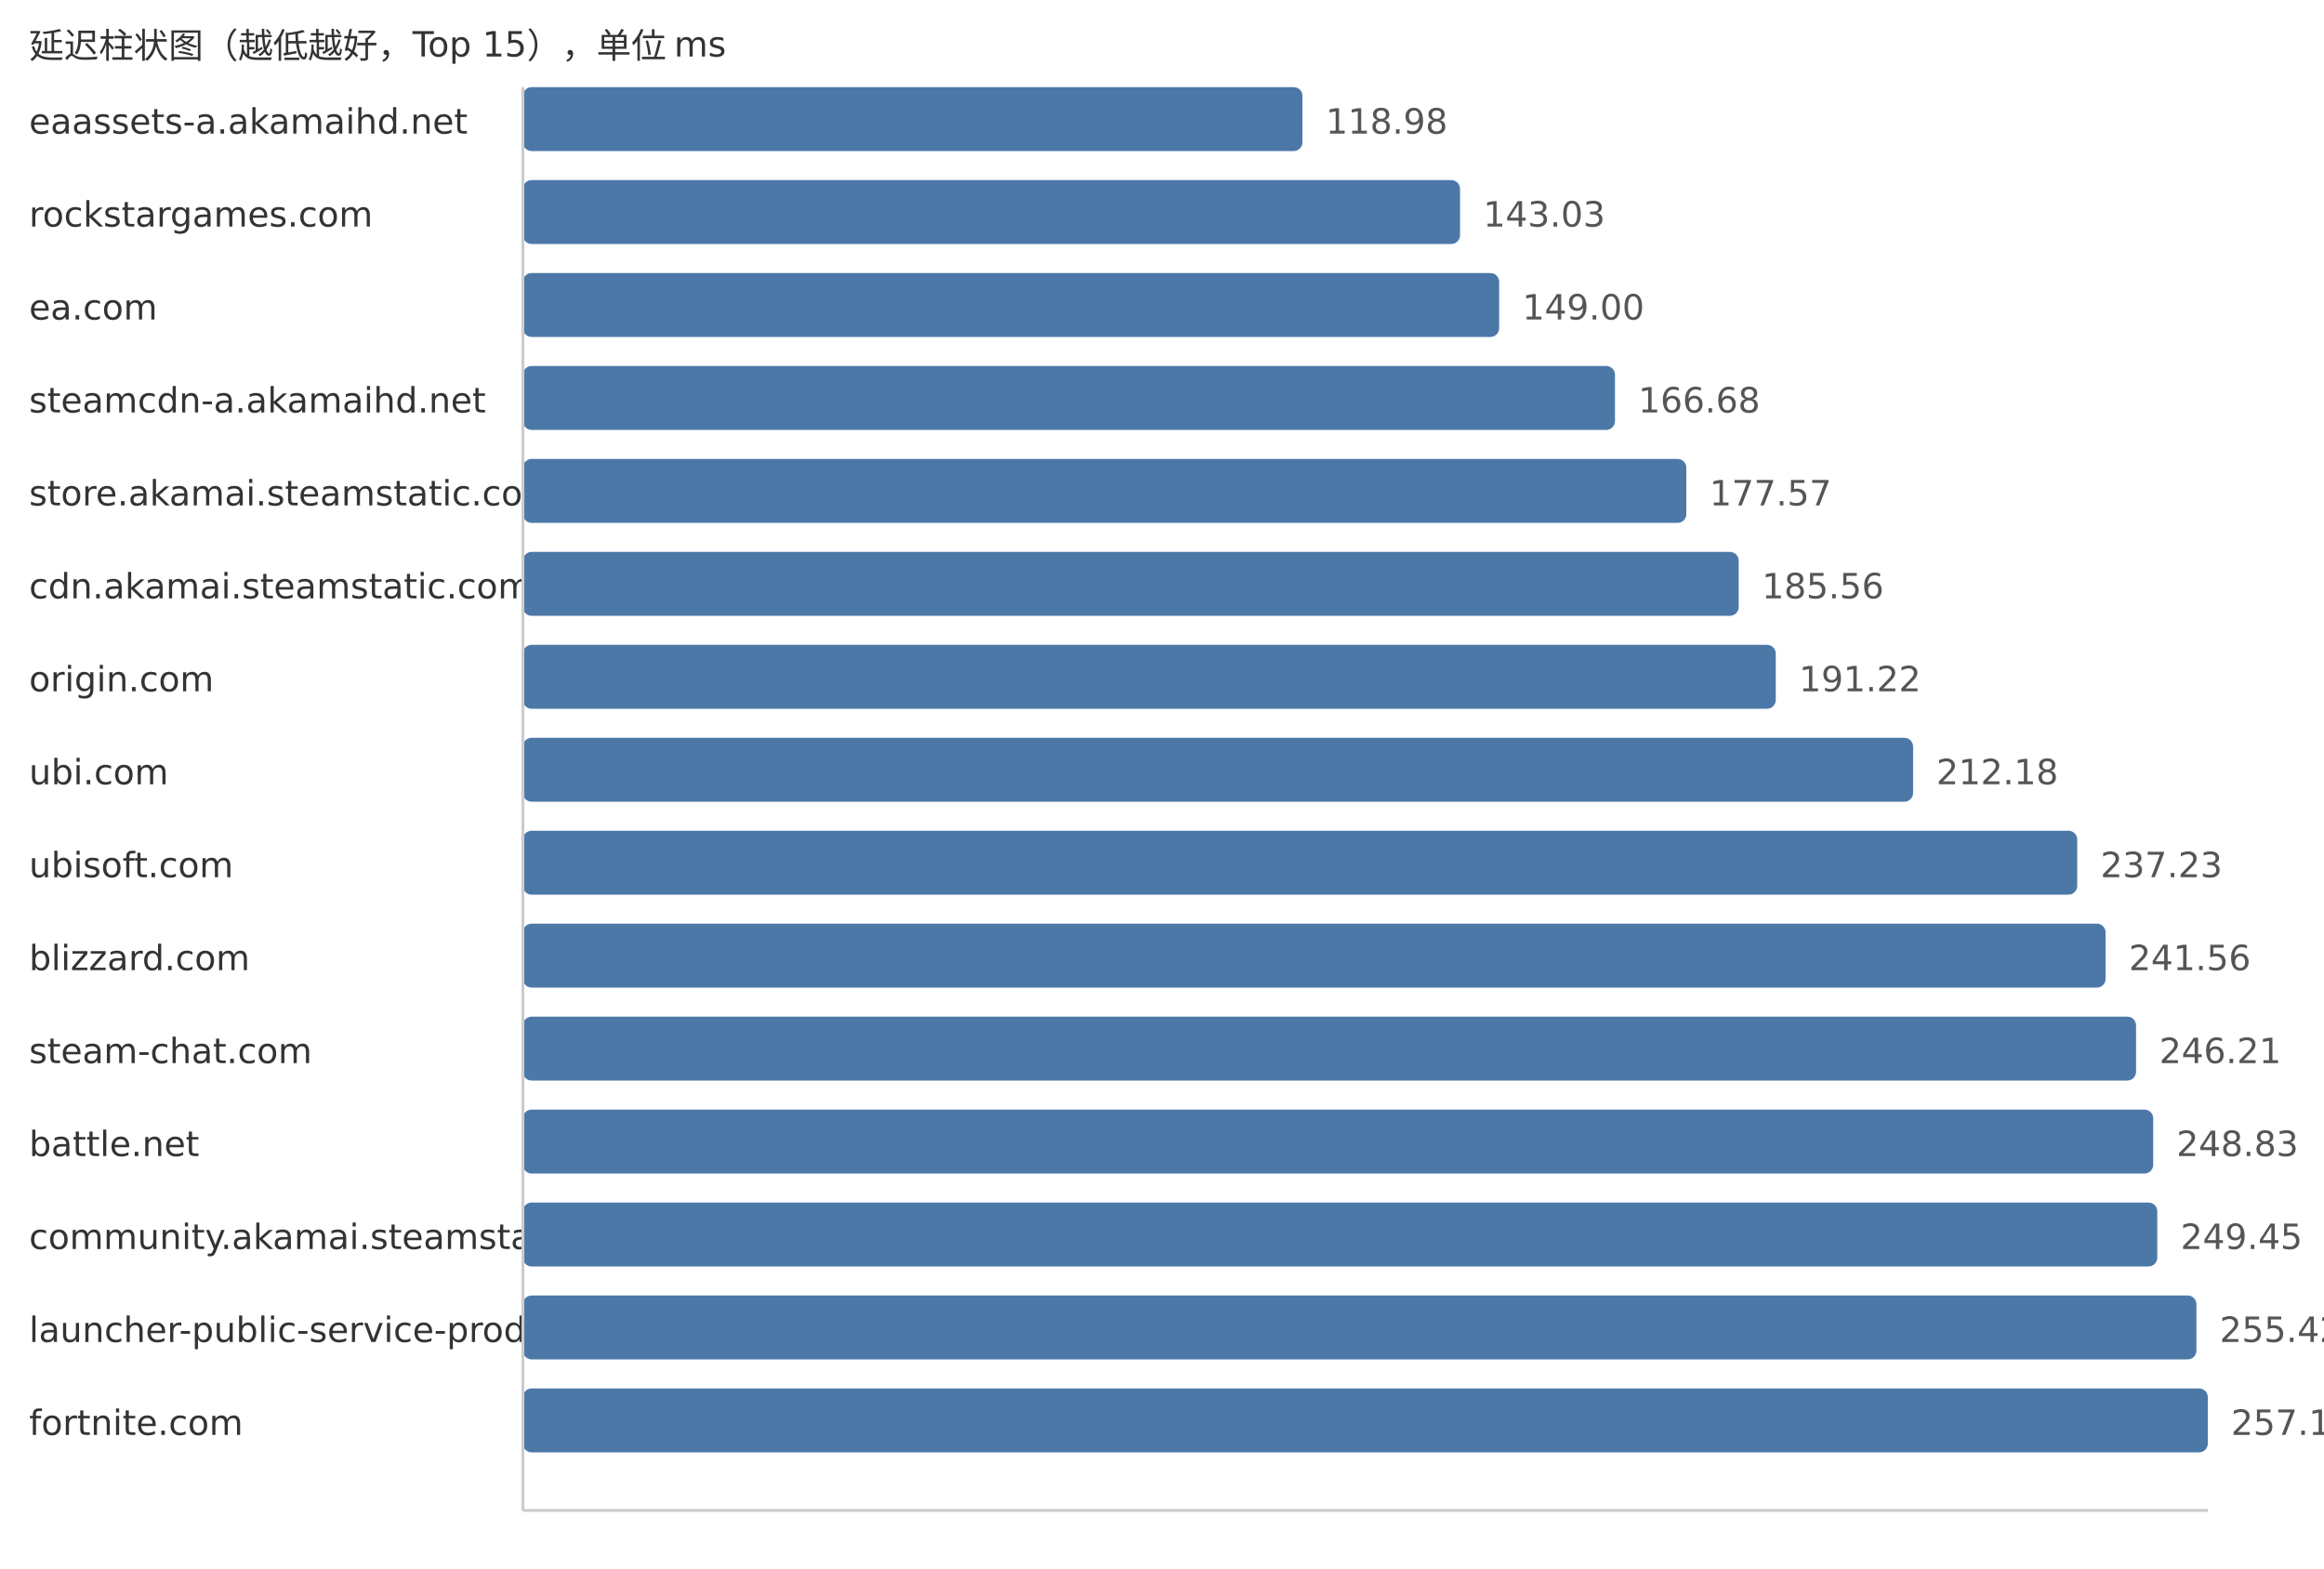
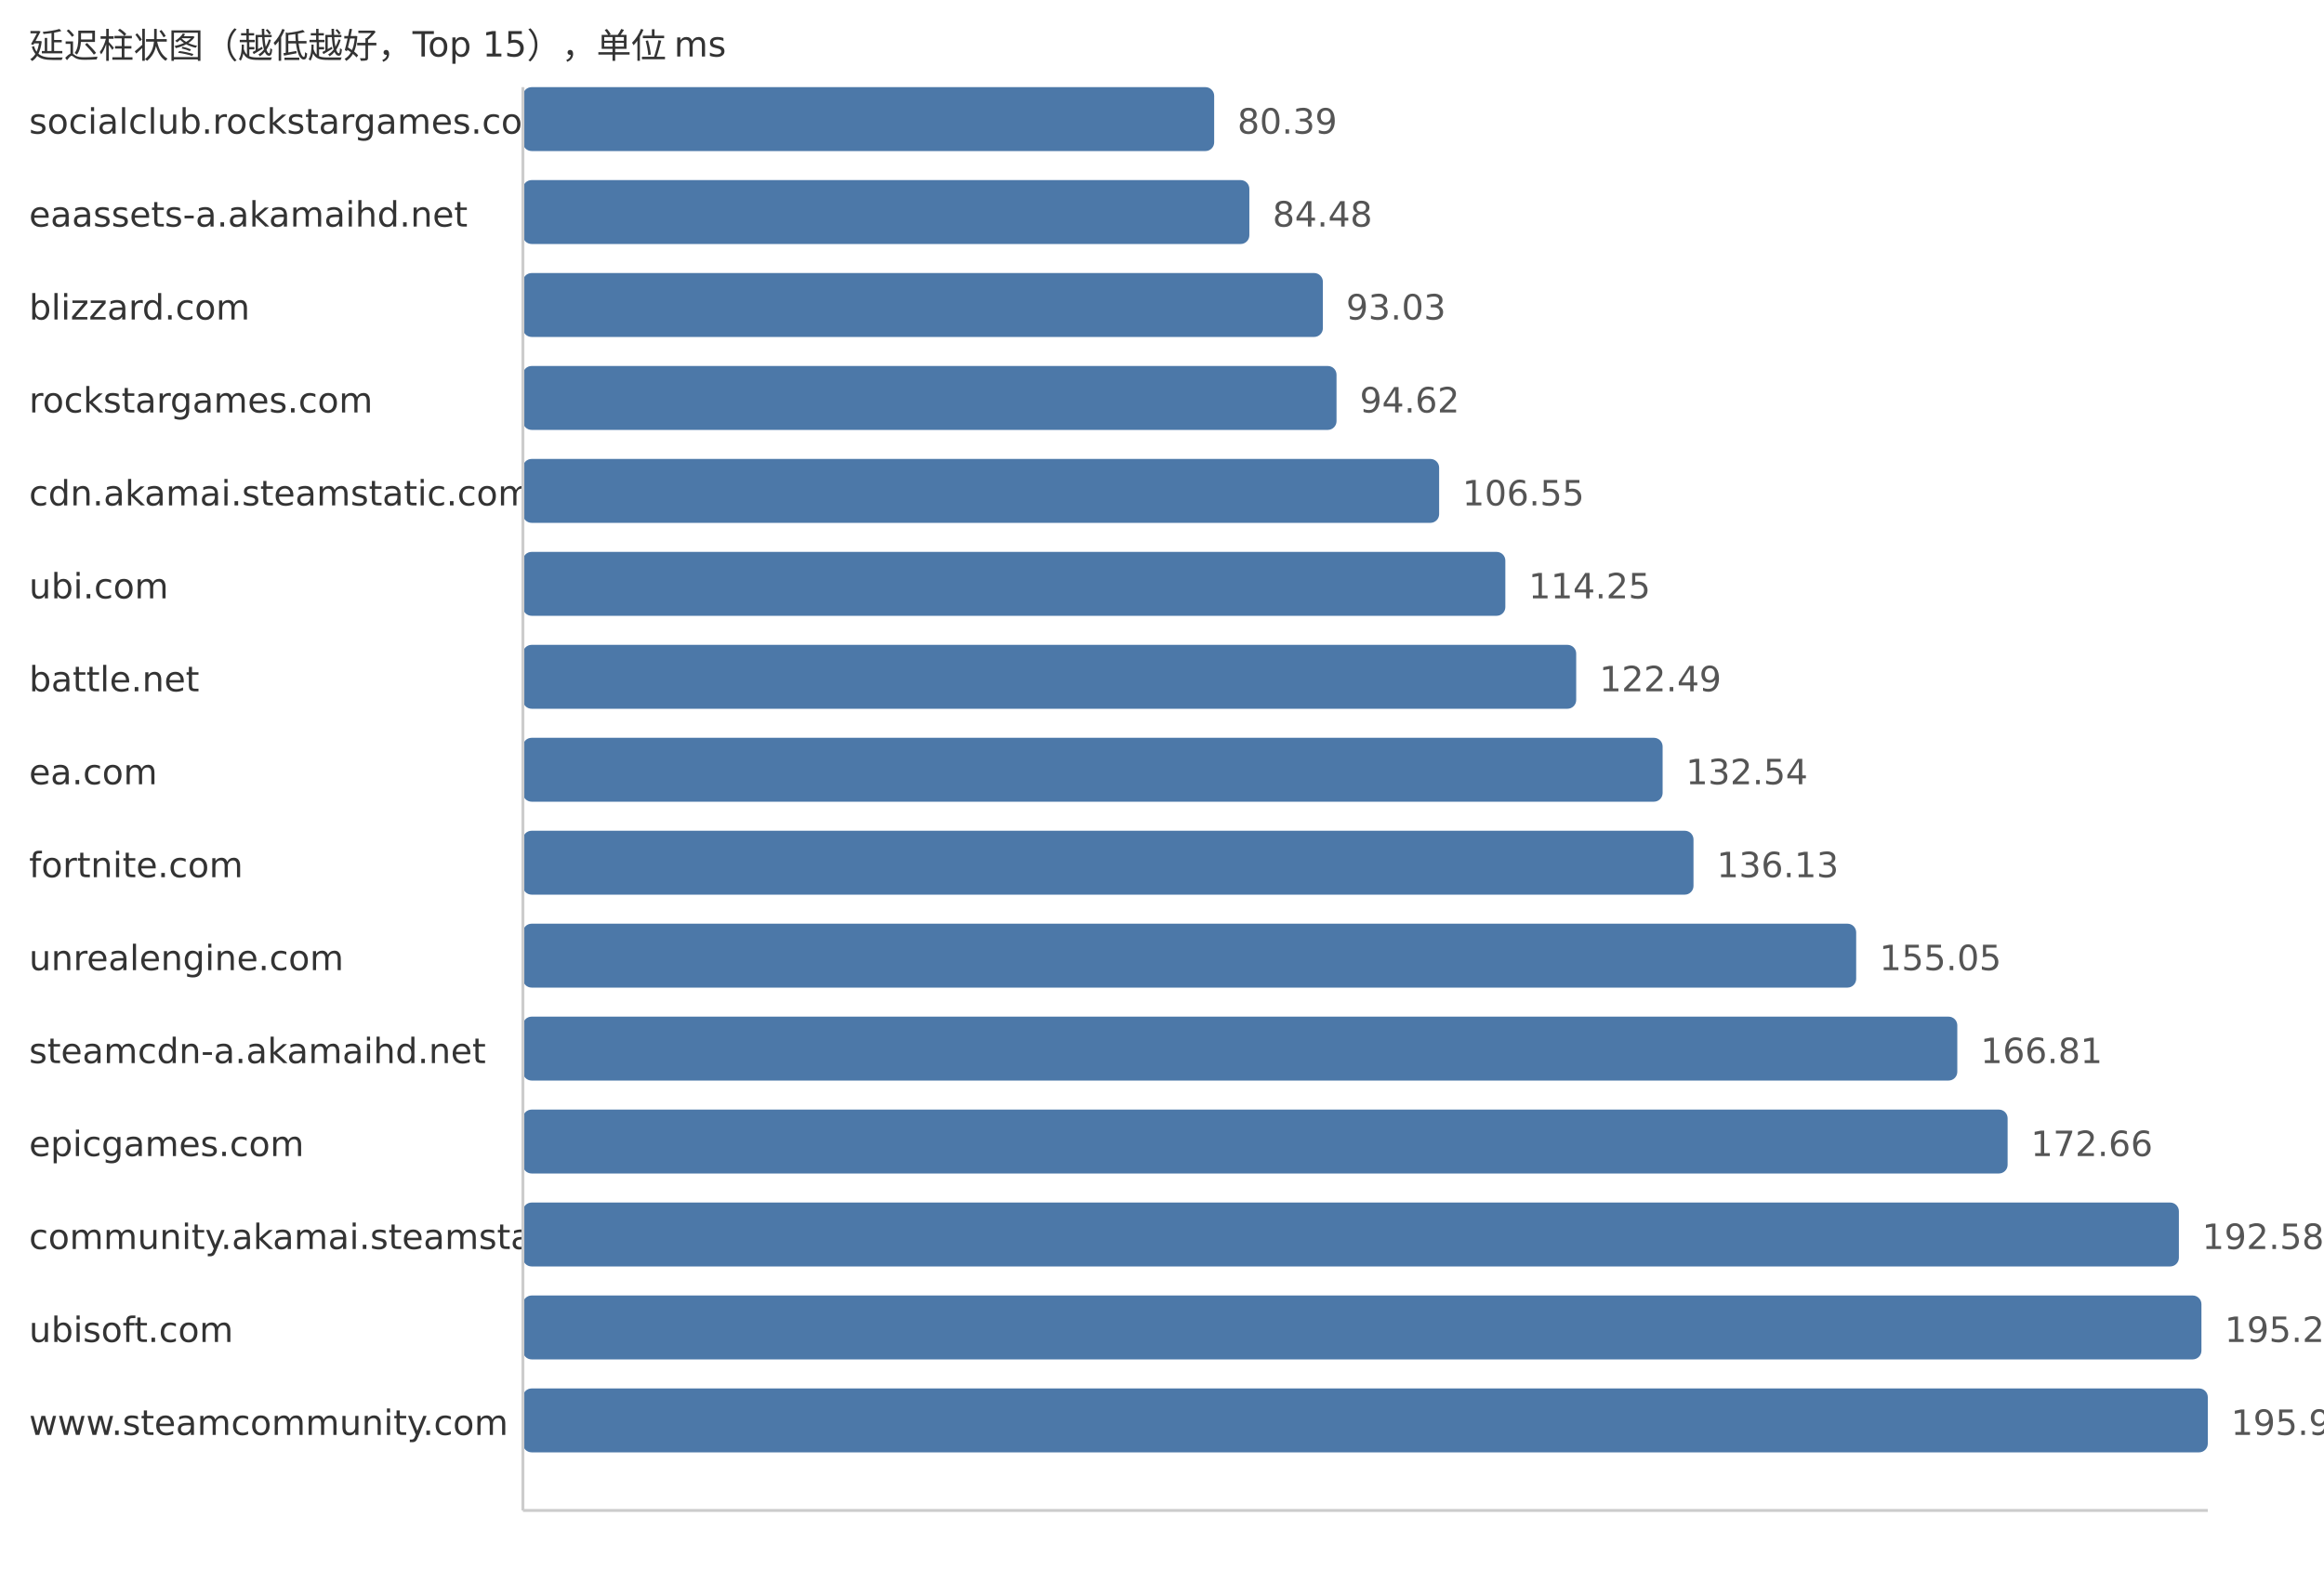
<svg xmlns="http://www.w3.org/2000/svg" width="800" height="540">
  <style> .label{font-family:DejaVu Sans,Verdana,Geneva,sans-serif;font-size:12px;fill:#333} .value{font-family:DejaVu Sans,Verdana,Geneva,sans-serif;font-size:12px;fill:#555} </style>
  <text x="10" y="20" class="label">延迟柱状图（越低越好，Top 15），单位 ms</text>
-   <text x="10" y="46" class="label">eaassets-a.akamaihd.net</text>
-   <rect x="180" y="30" width="268.35" height="22" fill="#4c78a8" rx="3" />
-   <text x="456.35" y="46" class="value">118.98</text>
-   <text x="10" y="78" class="label">rockstargames.com</text>
-   <rect x="180" y="62" width="322.59" height="22" fill="#4c78a8" rx="3" />
-   <text x="510.59" y="78" class="value">143.03</text>
-   <text x="10" y="110" class="label">ea.com</text>
-   <rect x="180" y="94" width="336.06" height="22" fill="#4c78a8" rx="3" />
-   <text x="524.06" y="110" class="value">149.00</text>
-   <text x="10" y="142" class="label">steamcdn-a.akamaihd.net</text>
-   <rect x="180" y="126" width="375.93" height="22" fill="#4c78a8" rx="3" />
-   <text x="563.93" y="142" class="value">166.68</text>
-   <text x="10" y="174" class="label">store.akamai.steamstatic.com</text>
-   <rect x="180" y="158" width="400.49" height="22" fill="#4c78a8" rx="3" />
-   <text x="588.49" y="174" class="value">177.57</text>
-   <text x="10" y="206" class="label">cdn.akamai.steamstatic.com</text>
-   <rect x="180" y="190" width="418.51" height="22" fill="#4c78a8" rx="3" />
-   <text x="606.51" y="206" class="value">185.56</text>
-   <text x="10" y="238" class="label">origin.com</text>
-   <rect x="180" y="222" width="431.28" height="22" fill="#4c78a8" rx="3" />
-   <text x="619.28" y="238" class="value">191.22</text>
-   <text x="10" y="270" class="label">ubi.com</text>
-   <rect x="180" y="254" width="478.55" height="22" fill="#4c78a8" rx="3" />
-   <text x="666.55" y="270" class="value">212.18</text>
-   <text x="10" y="302" class="label">ubisoft.com</text>
-   <rect x="180" y="286" width="535.05" height="22" fill="#4c78a8" rx="3" />
-   <text x="723.05" y="302" class="value">237.23</text>
-   <text x="10" y="334" class="label">blizzard.com</text>
-   <rect x="180" y="318" width="544.82" height="22" fill="#4c78a8" rx="3" />
-   <text x="732.82" y="334" class="value">241.56</text>
-   <text x="10" y="366" class="label">steam-chat.com</text>
-   <rect x="180" y="350" width="555.3" height="22" fill="#4c78a8" rx="3" />
-   <text x="743.3" y="366" class="value">246.21</text>
-   <text x="10" y="398" class="label">battle.net</text>
-   <rect x="180" y="382" width="561.21" height="22" fill="#4c78a8" rx="3" />
-   <text x="749.21" y="398" class="value">248.83</text>
+   <text x="10" y="46" class="label">socialclub.rockstargames.com</text>
+   <rect x="180" y="30" width="237.96" height="22" fill="#4c78a8" rx="3" />
+   <text x="425.96" y="46" class="value">80.39</text>
+   <text x="10" y="78" class="label">eaassets-a.akamaihd.net</text>
+   <rect x="180" y="62" width="250.07" height="22" fill="#4c78a8" rx="3" />
+   <text x="438.07" y="78" class="value">84.48</text>
+   <text x="10" y="110" class="label">blizzard.com</text>
+   <rect x="180" y="94" width="275.38" height="22" fill="#4c78a8" rx="3" />
+   <text x="463.38" y="110" class="value">93.03</text>
+   <text x="10" y="142" class="label">rockstargames.com</text>
+   <rect x="180" y="126" width="280.08" height="22" fill="#4c78a8" rx="3" />
+   <text x="468.08" y="142" class="value">94.62</text>
+   <text x="10" y="174" class="label">cdn.akamai.steamstatic.com</text>
+   <rect x="180" y="158" width="315.4" height="22" fill="#4c78a8" rx="3" />
+   <text x="503.4" y="174" class="value">106.55</text>
+   <text x="10" y="206" class="label">ubi.com</text>
+   <rect x="180" y="190" width="338.19" height="22" fill="#4c78a8" rx="3" />
+   <text x="526.19" y="206" class="value">114.25</text>
+   <text x="10" y="238" class="label">battle.net</text>
+   <rect x="180" y="222" width="362.58" height="22" fill="#4c78a8" rx="3" />
+   <text x="550.58" y="238" class="value">122.49</text>
+   <text x="10" y="270" class="label">ea.com</text>
+   <rect x="180" y="254" width="392.33" height="22" fill="#4c78a8" rx="3" />
+   <text x="580.33" y="270" class="value">132.54</text>
+   <text x="10" y="302" class="label">fortnite.com</text>
+   <rect x="180" y="286" width="402.96" height="22" fill="#4c78a8" rx="3" />
+   <text x="590.96" y="302" class="value">136.13</text>
+   <text x="10" y="334" class="label">unrealengine.com</text>
+   <rect x="180" y="318" width="458.96" height="22" fill="#4c78a8" rx="3" />
+   <text x="646.96" y="334" class="value">155.05</text>
+   <text x="10" y="366" class="label">steamcdn-a.akamaihd.net</text>
+   <rect x="180" y="350" width="493.77" height="22" fill="#4c78a8" rx="3" />
+   <text x="681.77" y="366" class="value">166.81</text>
+   <text x="10" y="398" class="label">epicgames.com</text>
+   <rect x="180" y="382" width="511.09" height="22" fill="#4c78a8" rx="3" />
+   <text x="699.09" y="398" class="value">172.66</text>
  <text x="10" y="430" class="label">community.akamai.steamstatic.com</text>
-   <rect x="180" y="414" width="562.61" height="22" fill="#4c78a8" rx="3" />
-   <text x="750.61" y="430" class="value">249.45</text>
-   <text x="10" y="462" class="label">launcher-public-service-prod06.ol.epicgames.com</text>
-   <rect x="180" y="446" width="576.08" height="22" fill="#4c78a8" rx="3" />
-   <text x="764.08" y="462" class="value">255.42</text>
-   <text x="10" y="494" class="label">fortnite.com</text>
+   <rect x="180" y="414" width="570.05" height="22" fill="#4c78a8" rx="3" />
+   <text x="758.05" y="430" class="value">192.58</text>
+   <text x="10" y="462" class="label">ubisoft.com</text>
+   <rect x="180" y="446" width="577.81" height="22" fill="#4c78a8" rx="3" />
+   <text x="765.81" y="462" class="value">195.20</text>
+   <text x="10" y="494" class="label">www.steamcommunity.com</text>
  <rect x="180" y="478" width="580.0" height="22" fill="#4c78a8" rx="3" />
-   <text x="768.0" y="494" class="value">257.16</text>
+   <text x="768.0" y="494" class="value">195.94</text>
  <line x1="180" y1="30" x2="180" y2="520" stroke="#ccc" />
  <line x1="180" y1="520" x2="760" y2="520" stroke="#ccc" />
</svg>
